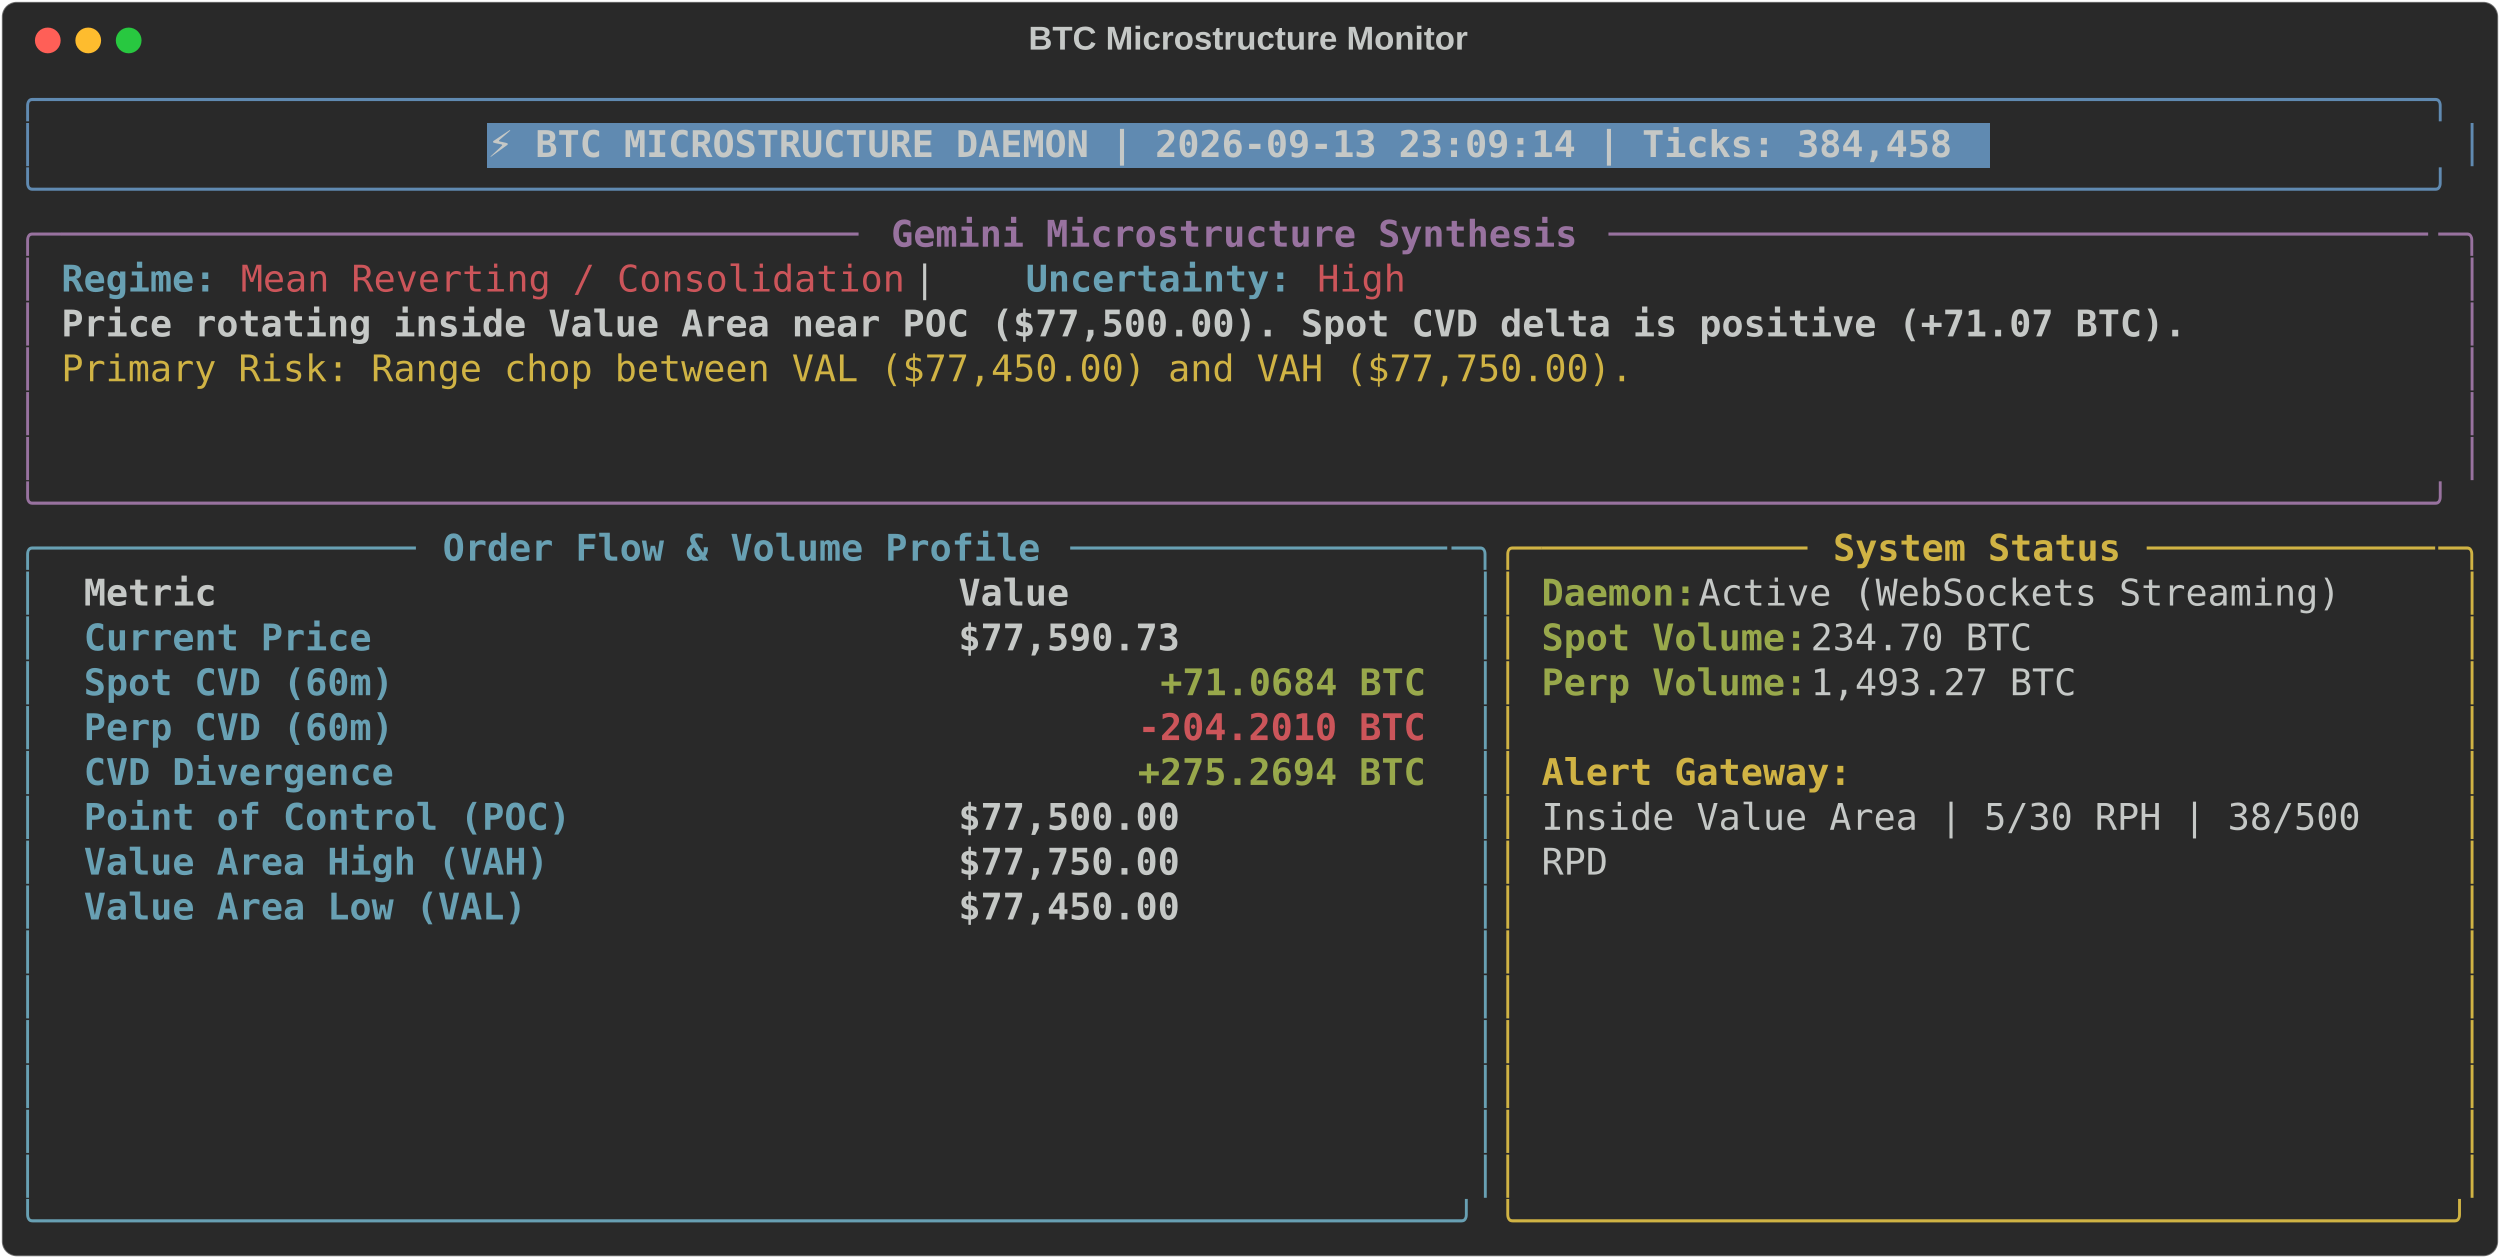
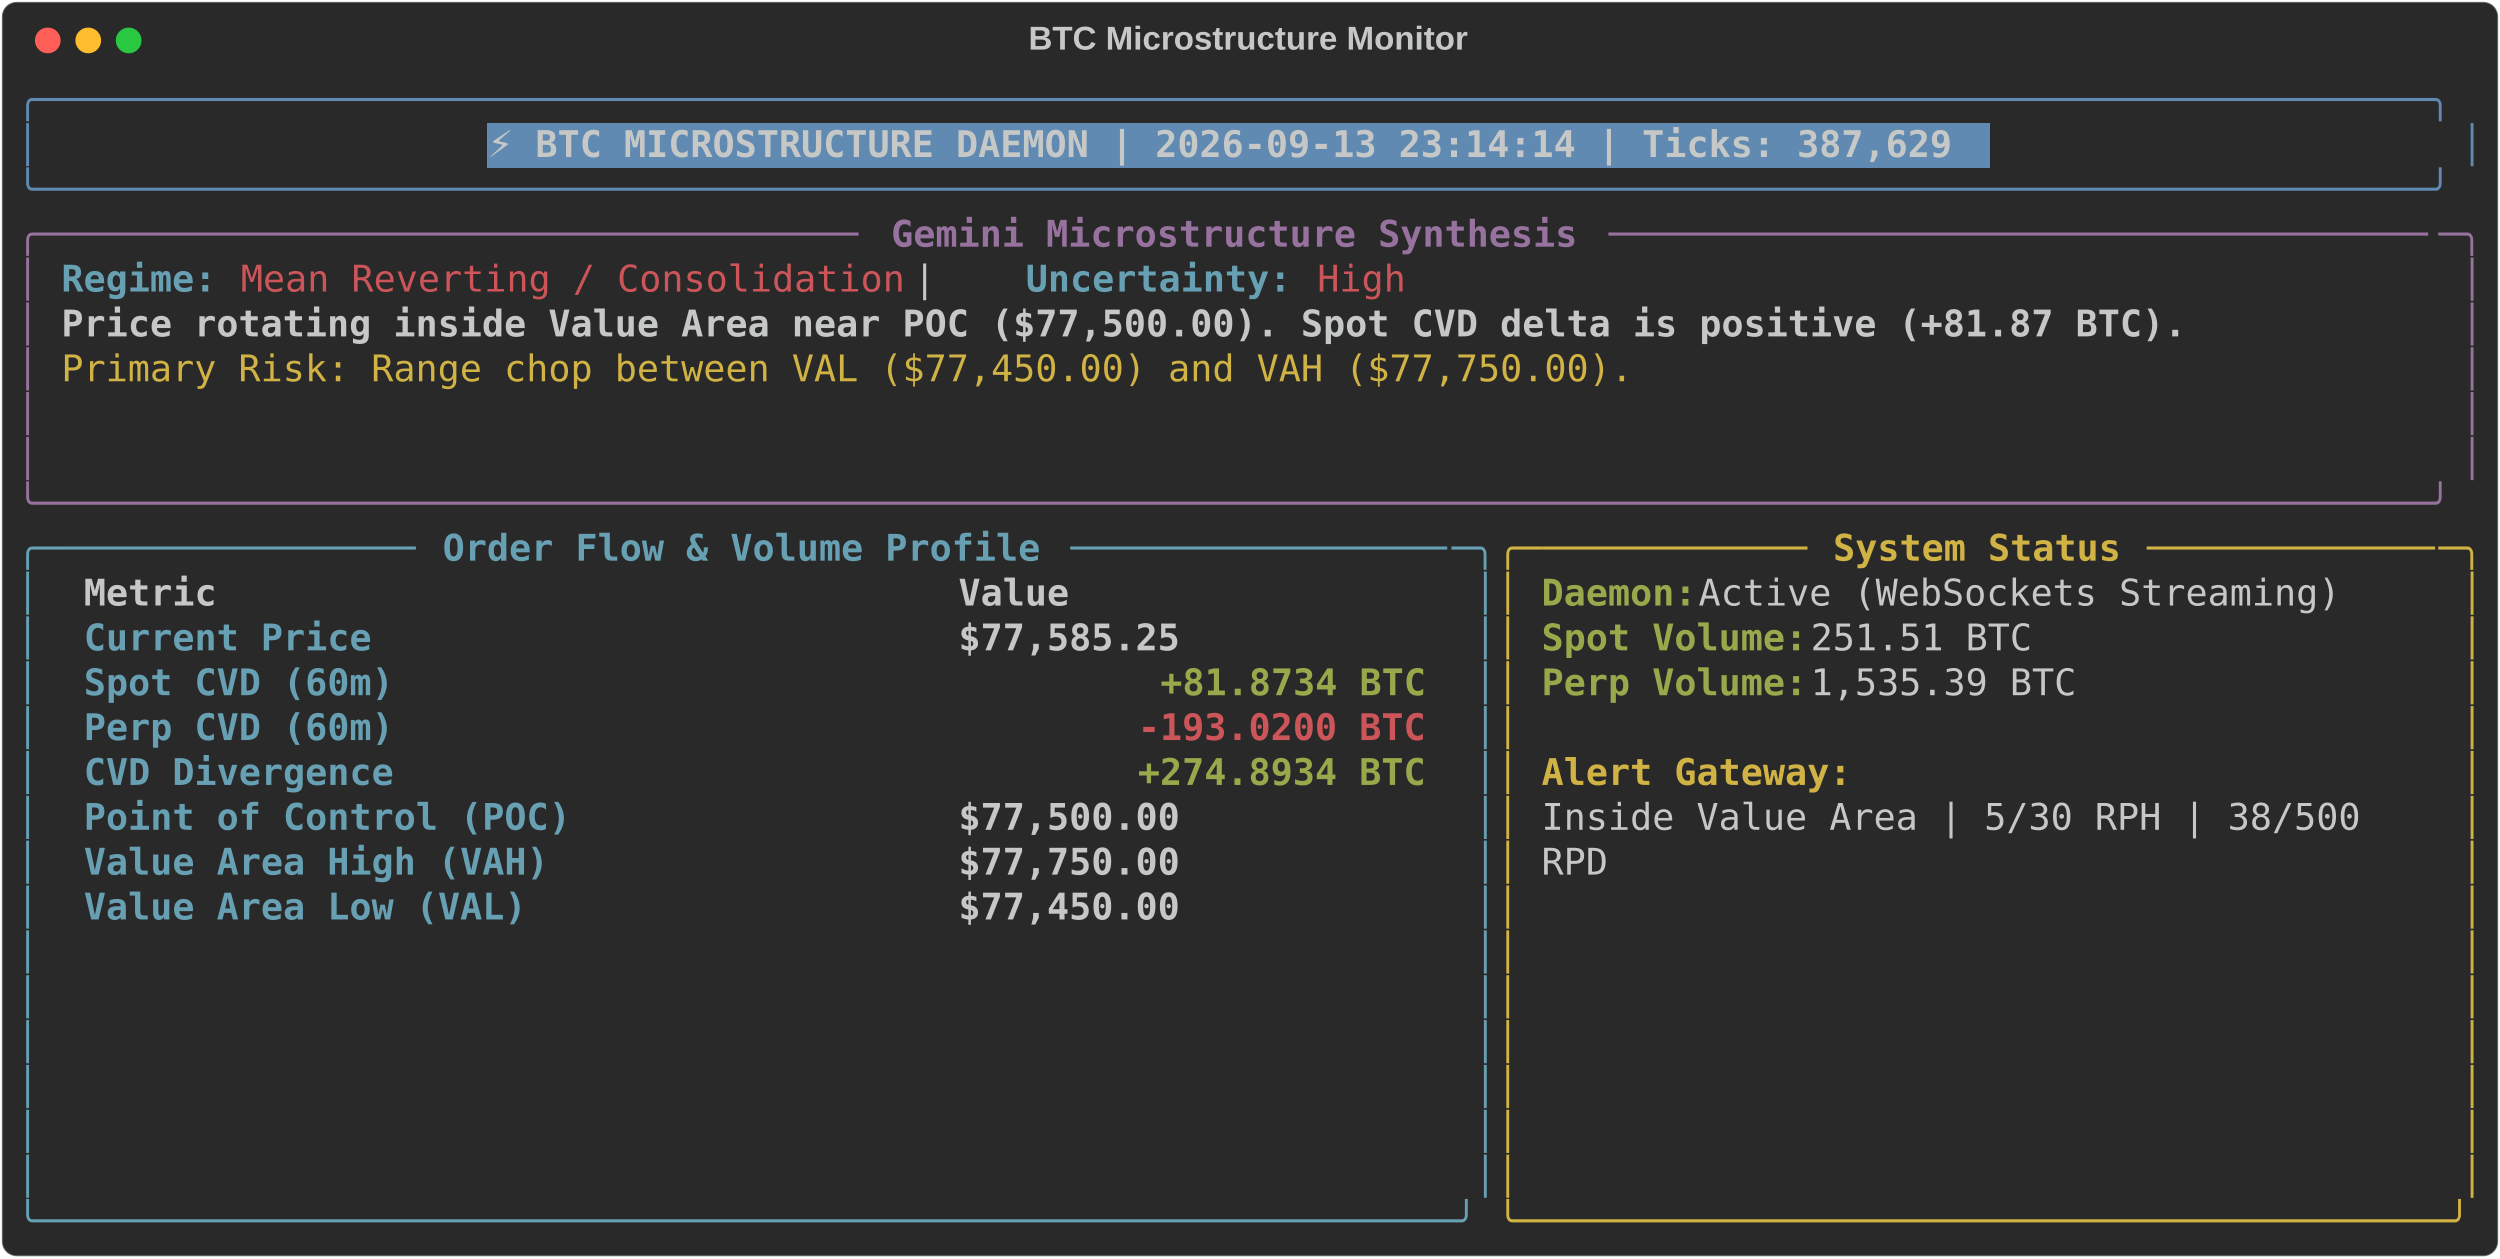
<svg xmlns="http://www.w3.org/2000/svg" class="rich-terminal" viewBox="0 0 1360 684.4">
  <style>

    @font-face {
        font-family: "Fira Code";
        src: local("FiraCode-Regular"),
                url("https://cdnjs.cloudflare.com/ajax/libs/firacode/6.2.0/woff2/FiraCode-Regular.woff2") format("woff2"),
                url("https://cdnjs.cloudflare.com/ajax/libs/firacode/6.2.0/woff/FiraCode-Regular.woff") format("woff");
        font-style: normal;
        font-weight: 400;
    }
    @font-face {
        font-family: "Fira Code";
        src: local("FiraCode-Bold"),
                url("https://cdnjs.cloudflare.com/ajax/libs/firacode/6.2.0/woff2/FiraCode-Bold.woff2") format("woff2"),
                url("https://cdnjs.cloudflare.com/ajax/libs/firacode/6.2.0/woff/FiraCode-Bold.woff") format("woff");
        font-style: bold;
        font-weight: 700;
    }

-     .terminal-3269481525-matrix {
+     .terminal-521753673-matrix {
        font-family: Fira Code, monospace;
        font-size: 20px;
        line-height: 24.4px;
        font-variant-east-asian: full-width;
    }

-     .terminal-3269481525-title {
+     .terminal-521753673-title {
        font-size: 18px;
        font-weight: bold;
        font-family: arial;
    }

-     .terminal-3269481525-r1 { fill: #608ab1 }
- .terminal-3269481525-r2 { fill: #c5c8c6 }
- .terminal-3269481525-r3 { fill: #c5c8c6;font-weight: bold }
- .terminal-3269481525-r4 { fill: #98729f }
- .terminal-3269481525-r5 { fill: #98729f;font-weight: bold }
- .terminal-3269481525-r6 { fill: #68a0b3;font-weight: bold }
- .terminal-3269481525-r7 { fill: #cc555a }
- .terminal-3269481525-r8 { fill: #d0b344 }
- .terminal-3269481525-r9 { fill: #68a0b3 }
- .terminal-3269481525-r10 { fill: #d0b344;font-weight: bold }
- .terminal-3269481525-r11 { fill: #98a84b;font-weight: bold }
- .terminal-3269481525-r12 { fill: #cc555a;font-weight: bold }
+     .terminal-521753673-r1 { fill: #608ab1 }
+ .terminal-521753673-r2 { fill: #c5c8c6 }
+ .terminal-521753673-r3 { fill: #c5c8c6;font-weight: bold }
+ .terminal-521753673-r4 { fill: #98729f }
+ .terminal-521753673-r5 { fill: #98729f;font-weight: bold }
+ .terminal-521753673-r6 { fill: #68a0b3;font-weight: bold }
+ .terminal-521753673-r7 { fill: #cc555a }
+ .terminal-521753673-r8 { fill: #d0b344 }
+ .terminal-521753673-r9 { fill: #68a0b3 }
+ .terminal-521753673-r10 { fill: #d0b344;font-weight: bold }
+ .terminal-521753673-r11 { fill: #98a84b;font-weight: bold }
+ .terminal-521753673-r12 { fill: #cc555a;font-weight: bold }
    </style>
  <defs>
-     <clipPath id="terminal-3269481525-clip-terminal">
+     <clipPath id="terminal-521753673-clip-terminal">
      <rect x="0" y="0" width="1341.0" height="633.4" />
    </clipPath>
-     <clipPath id="terminal-3269481525-line-0">
+     <clipPath id="terminal-521753673-line-0">
      <rect x="0" y="1.5" width="1342" height="24.65" />
    </clipPath>
-     <clipPath id="terminal-3269481525-line-1">
+     <clipPath id="terminal-521753673-line-1">
      <rect x="0" y="25.9" width="1342" height="24.65" />
    </clipPath>
-     <clipPath id="terminal-3269481525-line-2">
+     <clipPath id="terminal-521753673-line-2">
      <rect x="0" y="50.3" width="1342" height="24.65" />
    </clipPath>
-     <clipPath id="terminal-3269481525-line-3">
+     <clipPath id="terminal-521753673-line-3">
      <rect x="0" y="74.7" width="1342" height="24.65" />
    </clipPath>
-     <clipPath id="terminal-3269481525-line-4">
+     <clipPath id="terminal-521753673-line-4">
      <rect x="0" y="99.1" width="1342" height="24.65" />
    </clipPath>
-     <clipPath id="terminal-3269481525-line-5">
+     <clipPath id="terminal-521753673-line-5">
      <rect x="0" y="123.5" width="1342" height="24.65" />
    </clipPath>
-     <clipPath id="terminal-3269481525-line-6">
+     <clipPath id="terminal-521753673-line-6">
      <rect x="0" y="147.9" width="1342" height="24.65" />
    </clipPath>
-     <clipPath id="terminal-3269481525-line-7">
+     <clipPath id="terminal-521753673-line-7">
      <rect x="0" y="172.3" width="1342" height="24.65" />
    </clipPath>
-     <clipPath id="terminal-3269481525-line-8">
+     <clipPath id="terminal-521753673-line-8">
      <rect x="0" y="196.7" width="1342" height="24.65" />
    </clipPath>
-     <clipPath id="terminal-3269481525-line-9">
+     <clipPath id="terminal-521753673-line-9">
      <rect x="0" y="221.1" width="1342" height="24.65" />
    </clipPath>
-     <clipPath id="terminal-3269481525-line-10">
+     <clipPath id="terminal-521753673-line-10">
      <rect x="0" y="245.5" width="1342" height="24.65" />
    </clipPath>
-     <clipPath id="terminal-3269481525-line-11">
+     <clipPath id="terminal-521753673-line-11">
      <rect x="0" y="269.9" width="1342" height="24.65" />
    </clipPath>
-     <clipPath id="terminal-3269481525-line-12">
+     <clipPath id="terminal-521753673-line-12">
      <rect x="0" y="294.3" width="1342" height="24.65" />
    </clipPath>
-     <clipPath id="terminal-3269481525-line-13">
+     <clipPath id="terminal-521753673-line-13">
      <rect x="0" y="318.7" width="1342" height="24.65" />
    </clipPath>
-     <clipPath id="terminal-3269481525-line-14">
+     <clipPath id="terminal-521753673-line-14">
      <rect x="0" y="343.1" width="1342" height="24.65" />
    </clipPath>
-     <clipPath id="terminal-3269481525-line-15">
+     <clipPath id="terminal-521753673-line-15">
      <rect x="0" y="367.5" width="1342" height="24.65" />
    </clipPath>
-     <clipPath id="terminal-3269481525-line-16">
+     <clipPath id="terminal-521753673-line-16">
      <rect x="0" y="391.9" width="1342" height="24.65" />
    </clipPath>
-     <clipPath id="terminal-3269481525-line-17">
+     <clipPath id="terminal-521753673-line-17">
      <rect x="0" y="416.3" width="1342" height="24.65" />
    </clipPath>
-     <clipPath id="terminal-3269481525-line-18">
+     <clipPath id="terminal-521753673-line-18">
      <rect x="0" y="440.7" width="1342" height="24.65" />
    </clipPath>
-     <clipPath id="terminal-3269481525-line-19">
+     <clipPath id="terminal-521753673-line-19">
      <rect x="0" y="465.1" width="1342" height="24.65" />
    </clipPath>
-     <clipPath id="terminal-3269481525-line-20">
+     <clipPath id="terminal-521753673-line-20">
      <rect x="0" y="489.5" width="1342" height="24.65" />
    </clipPath>
-     <clipPath id="terminal-3269481525-line-21">
+     <clipPath id="terminal-521753673-line-21">
      <rect x="0" y="513.9" width="1342" height="24.65" />
    </clipPath>
-     <clipPath id="terminal-3269481525-line-22">
+     <clipPath id="terminal-521753673-line-22">
      <rect x="0" y="538.3" width="1342" height="24.65" />
    </clipPath>
-     <clipPath id="terminal-3269481525-line-23">
+     <clipPath id="terminal-521753673-line-23">
      <rect x="0" y="562.7" width="1342" height="24.65" />
    </clipPath>
-     <clipPath id="terminal-3269481525-line-24">
+     <clipPath id="terminal-521753673-line-24">
      <rect x="0" y="587.1" width="1342" height="24.65" />
    </clipPath>
  </defs>
  <rect fill="#292929" stroke="rgba(255,255,255,0.35)" stroke-width="1" x="1" y="1" width="1358" height="682.4" rx="8" />
-   <text class="terminal-3269481525-title" fill="#c5c8c6" text-anchor="middle" x="679" y="27">BTC Microstructure Monitor</text>
+   <text class="terminal-521753673-title" fill="#c5c8c6" text-anchor="middle" x="679" y="27">BTC Microstructure Monitor</text>
  <g transform="translate(26,22)">
    <circle cx="0" cy="0" r="7" fill="#ff5f57" />
    <circle cx="22" cy="0" r="7" fill="#febc2e" />
    <circle cx="44" cy="0" r="7" fill="#28c840" />
  </g>
-   <g transform="translate(9, 41)" clip-path="url(#terminal-3269481525-clip-terminal)">
+   <g transform="translate(9, 41)" clip-path="url(#terminal-521753673-clip-terminal)">
    <rect fill="#608ab1" x="256.2" y="25.9" width="817.4" height="24.65" shape-rendering="crispEdges" />
-     <g class="terminal-3269481525-matrix">
-       <text class="terminal-3269481525-r1" x="0" y="20" textLength="1342" clip-path="url(#terminal-3269481525-line-0)">╭────────────────────────────────────────────────────────────────────────────────────────────────────────────╮</text>
-       <text class="terminal-3269481525-r2" x="1342" y="20" textLength="12.2" clip-path="url(#terminal-3269481525-line-0)">
- </text>
-       <text class="terminal-3269481525-r1" x="0" y="44.4" textLength="12.2" clip-path="url(#terminal-3269481525-line-1)">│</text>
-       <text class="terminal-3269481525-r3" x="256.2" y="44.4" textLength="805.2" clip-path="url(#terminal-3269481525-line-1)">⚡ BTC MICROSTRUCTURE DAEMON | 2026-09-13 23:09:14 | Ticks: 384,458</text>
-       <text class="terminal-3269481525-r1" x="1329.8" y="44.4" textLength="12.2" clip-path="url(#terminal-3269481525-line-1)">│</text>
-       <text class="terminal-3269481525-r2" x="1342" y="44.4" textLength="12.2" clip-path="url(#terminal-3269481525-line-1)">
- </text>
-       <text class="terminal-3269481525-r1" x="0" y="68.8" textLength="1342" clip-path="url(#terminal-3269481525-line-2)">╰────────────────────────────────────────────────────────────────────────────────────────────────────────────╯</text>
-       <text class="terminal-3269481525-r2" x="1342" y="68.8" textLength="12.2" clip-path="url(#terminal-3269481525-line-2)">
- </text>
-       <text class="terminal-3269481525-r4" x="0" y="93.2" textLength="24.4" clip-path="url(#terminal-3269481525-line-3)">╭─</text>
-       <text class="terminal-3269481525-r4" x="24.4" y="93.2" textLength="439.2" clip-path="url(#terminal-3269481525-line-3)">────────────────────────────────────</text>
-       <text class="terminal-3269481525-r5" x="475.8" y="93.2" textLength="378.2" clip-path="url(#terminal-3269481525-line-3)">Gemini Microstructure Synthesis</text>
-       <text class="terminal-3269481525-r4" x="866.2" y="93.2" textLength="451.4" clip-path="url(#terminal-3269481525-line-3)">─────────────────────────────────────</text>
-       <text class="terminal-3269481525-r4" x="1317.6" y="93.2" textLength="24.4" clip-path="url(#terminal-3269481525-line-3)">─╮</text>
-       <text class="terminal-3269481525-r2" x="1342" y="93.2" textLength="12.2" clip-path="url(#terminal-3269481525-line-3)">
- </text>
-       <text class="terminal-3269481525-r4" x="0" y="117.6" textLength="12.2" clip-path="url(#terminal-3269481525-line-4)">│</text>
-       <text class="terminal-3269481525-r6" x="24.4" y="117.6" textLength="85.4" clip-path="url(#terminal-3269481525-line-4)">Regime:</text>
-       <text class="terminal-3269481525-r7" x="122" y="117.6" textLength="366" clip-path="url(#terminal-3269481525-line-4)">Mean Reverting / Consolidation</text>
-       <text class="terminal-3269481525-r2" x="488" y="117.6" textLength="61" clip-path="url(#terminal-3269481525-line-4)">  |  </text>
-       <text class="terminal-3269481525-r6" x="549" y="117.6" textLength="146.4" clip-path="url(#terminal-3269481525-line-4)">Uncertainty:</text>
-       <text class="terminal-3269481525-r7" x="707.6" y="117.6" textLength="48.8" clip-path="url(#terminal-3269481525-line-4)">High</text>
-       <text class="terminal-3269481525-r4" x="1329.8" y="117.6" textLength="12.2" clip-path="url(#terminal-3269481525-line-4)">│</text>
-       <text class="terminal-3269481525-r2" x="1342" y="117.6" textLength="12.2" clip-path="url(#terminal-3269481525-line-4)">
- </text>
-       <text class="terminal-3269481525-r4" x="0" y="142" textLength="12.2" clip-path="url(#terminal-3269481525-line-5)">│</text>
-       <text class="terminal-3269481525-r3" x="24.4" y="142" textLength="1171.2" clip-path="url(#terminal-3269481525-line-5)">Price rotating inside Value Area near POC ($77,500.00). Spot CVD delta is positive (+71.07 BTC).</text>
-       <text class="terminal-3269481525-r4" x="1329.8" y="142" textLength="12.2" clip-path="url(#terminal-3269481525-line-5)">│</text>
-       <text class="terminal-3269481525-r2" x="1342" y="142" textLength="12.2" clip-path="url(#terminal-3269481525-line-5)">
- </text>
-       <text class="terminal-3269481525-r4" x="0" y="166.4" textLength="12.2" clip-path="url(#terminal-3269481525-line-6)">│</text>
-       <text class="terminal-3269481525-r8" x="24.4" y="166.4" textLength="866.2" clip-path="url(#terminal-3269481525-line-6)">Primary Risk: Range chop between VAL ($77,450.00) and VAH ($77,750.00).</text>
-       <text class="terminal-3269481525-r4" x="1329.8" y="166.4" textLength="12.2" clip-path="url(#terminal-3269481525-line-6)">│</text>
-       <text class="terminal-3269481525-r2" x="1342" y="166.4" textLength="12.2" clip-path="url(#terminal-3269481525-line-6)">
- </text>
-       <text class="terminal-3269481525-r4" x="0" y="190.8" textLength="12.2" clip-path="url(#terminal-3269481525-line-7)">│</text>
-       <text class="terminal-3269481525-r4" x="1329.8" y="190.8" textLength="12.2" clip-path="url(#terminal-3269481525-line-7)">│</text>
-       <text class="terminal-3269481525-r2" x="1342" y="190.8" textLength="12.2" clip-path="url(#terminal-3269481525-line-7)">
- </text>
-       <text class="terminal-3269481525-r4" x="0" y="215.2" textLength="12.2" clip-path="url(#terminal-3269481525-line-8)">│</text>
-       <text class="terminal-3269481525-r4" x="1329.8" y="215.2" textLength="12.2" clip-path="url(#terminal-3269481525-line-8)">│</text>
-       <text class="terminal-3269481525-r2" x="1342" y="215.2" textLength="12.2" clip-path="url(#terminal-3269481525-line-8)">
- </text>
-       <text class="terminal-3269481525-r4" x="0" y="239.6" textLength="1342" clip-path="url(#terminal-3269481525-line-9)">╰────────────────────────────────────────────────────────────────────────────────────────────────────────────╯</text>
-       <text class="terminal-3269481525-r2" x="1342" y="239.6" textLength="12.2" clip-path="url(#terminal-3269481525-line-9)">
- </text>
-       <text class="terminal-3269481525-r9" x="0" y="264" textLength="24.4" clip-path="url(#terminal-3269481525-line-10)">╭─</text>
-       <text class="terminal-3269481525-r9" x="24.4" y="264" textLength="195.2" clip-path="url(#terminal-3269481525-line-10)">────────────────</text>
-       <text class="terminal-3269481525-r6" x="231.8" y="264" textLength="329.4" clip-path="url(#terminal-3269481525-line-10)">Order Flow &amp; Volume Profile</text>
-       <text class="terminal-3269481525-r9" x="573.4" y="264" textLength="207.4" clip-path="url(#terminal-3269481525-line-10)">─────────────────</text>
-       <text class="terminal-3269481525-r9" x="780.8" y="264" textLength="24.4" clip-path="url(#terminal-3269481525-line-10)">─╮</text>
-       <text class="terminal-3269481525-r8" x="805.2" y="264" textLength="24.4" clip-path="url(#terminal-3269481525-line-10)">╭─</text>
-       <text class="terminal-3269481525-r8" x="829.6" y="264" textLength="146.4" clip-path="url(#terminal-3269481525-line-10)">────────────</text>
-       <text class="terminal-3269481525-r10" x="988.2" y="264" textLength="158.6" clip-path="url(#terminal-3269481525-line-10)">System Status</text>
-       <text class="terminal-3269481525-r8" x="1159" y="264" textLength="158.6" clip-path="url(#terminal-3269481525-line-10)">─────────────</text>
-       <text class="terminal-3269481525-r8" x="1317.6" y="264" textLength="24.4" clip-path="url(#terminal-3269481525-line-10)">─╮</text>
-       <text class="terminal-3269481525-r2" x="1342" y="264" textLength="12.2" clip-path="url(#terminal-3269481525-line-10)">
- </text>
-       <text class="terminal-3269481525-r9" x="0" y="288.4" textLength="12.2" clip-path="url(#terminal-3269481525-line-11)">│</text>
-       <text class="terminal-3269481525-r3" x="36.6" y="288.4" textLength="451.4" clip-path="url(#terminal-3269481525-line-11)">Metric                               </text>
-       <text class="terminal-3269481525-r3" x="512.4" y="288.4" textLength="256.2" clip-path="url(#terminal-3269481525-line-11)">                Value</text>
-       <text class="terminal-3269481525-r9" x="793" y="288.4" textLength="12.2" clip-path="url(#terminal-3269481525-line-11)">│</text>
-       <text class="terminal-3269481525-r8" x="805.2" y="288.4" textLength="12.2" clip-path="url(#terminal-3269481525-line-11)">│</text>
-       <text class="terminal-3269481525-r11" x="829.6" y="288.4" textLength="85.4" clip-path="url(#terminal-3269481525-line-11)">Daemon:</text>
-       <text class="terminal-3269481525-r2" x="915" y="288.4" textLength="366" clip-path="url(#terminal-3269481525-line-11)"> Active (WebSockets Streaming)</text>
-       <text class="terminal-3269481525-r8" x="1329.8" y="288.4" textLength="12.2" clip-path="url(#terminal-3269481525-line-11)">│</text>
-       <text class="terminal-3269481525-r2" x="1342" y="288.4" textLength="12.2" clip-path="url(#terminal-3269481525-line-11)">
- </text>
-       <text class="terminal-3269481525-r9" x="0" y="312.8" textLength="12.2" clip-path="url(#terminal-3269481525-line-12)">│</text>
-       <text class="terminal-3269481525-r6" x="36.6" y="312.8" textLength="451.4" clip-path="url(#terminal-3269481525-line-12)">Current Price                        </text>
-       <text class="terminal-3269481525-r3" x="512.4" y="312.8" textLength="256.2" clip-path="url(#terminal-3269481525-line-12)">           $77,590.73</text>
-       <text class="terminal-3269481525-r9" x="793" y="312.8" textLength="12.2" clip-path="url(#terminal-3269481525-line-12)">│</text>
-       <text class="terminal-3269481525-r8" x="805.2" y="312.8" textLength="12.2" clip-path="url(#terminal-3269481525-line-12)">│</text>
-       <text class="terminal-3269481525-r11" x="829.6" y="312.8" textLength="146.4" clip-path="url(#terminal-3269481525-line-12)">Spot Volume:</text>
-       <text class="terminal-3269481525-r2" x="976" y="312.8" textLength="134.2" clip-path="url(#terminal-3269481525-line-12)"> 234.70 BTC</text>
-       <text class="terminal-3269481525-r8" x="1329.8" y="312.8" textLength="12.2" clip-path="url(#terminal-3269481525-line-12)">│</text>
-       <text class="terminal-3269481525-r2" x="1342" y="312.8" textLength="12.2" clip-path="url(#terminal-3269481525-line-12)">
- </text>
-       <text class="terminal-3269481525-r9" x="0" y="337.2" textLength="12.2" clip-path="url(#terminal-3269481525-line-13)">│</text>
-       <text class="terminal-3269481525-r6" x="36.6" y="337.2" textLength="451.4" clip-path="url(#terminal-3269481525-line-13)">Spot CVD (60m)                       </text>
-       <text class="terminal-3269481525-r11" x="622.2" y="337.2" textLength="146.4" clip-path="url(#terminal-3269481525-line-13)">+71.0684 BTC</text>
-       <text class="terminal-3269481525-r9" x="793" y="337.2" textLength="12.2" clip-path="url(#terminal-3269481525-line-13)">│</text>
-       <text class="terminal-3269481525-r8" x="805.2" y="337.2" textLength="12.2" clip-path="url(#terminal-3269481525-line-13)">│</text>
-       <text class="terminal-3269481525-r11" x="829.6" y="337.2" textLength="146.4" clip-path="url(#terminal-3269481525-line-13)">Perp Volume:</text>
-       <text class="terminal-3269481525-r2" x="976" y="337.2" textLength="158.6" clip-path="url(#terminal-3269481525-line-13)"> 1,493.27 BTC</text>
-       <text class="terminal-3269481525-r8" x="1329.8" y="337.2" textLength="12.2" clip-path="url(#terminal-3269481525-line-13)">│</text>
-       <text class="terminal-3269481525-r2" x="1342" y="337.2" textLength="12.2" clip-path="url(#terminal-3269481525-line-13)">
- </text>
-       <text class="terminal-3269481525-r9" x="0" y="361.6" textLength="12.2" clip-path="url(#terminal-3269481525-line-14)">│</text>
-       <text class="terminal-3269481525-r6" x="36.6" y="361.6" textLength="451.4" clip-path="url(#terminal-3269481525-line-14)">Perp CVD (60m)                       </text>
-       <text class="terminal-3269481525-r12" x="610" y="361.6" textLength="158.6" clip-path="url(#terminal-3269481525-line-14)">-204.2010 BTC</text>
-       <text class="terminal-3269481525-r9" x="793" y="361.6" textLength="12.2" clip-path="url(#terminal-3269481525-line-14)">│</text>
-       <text class="terminal-3269481525-r8" x="805.2" y="361.6" textLength="12.2" clip-path="url(#terminal-3269481525-line-14)">│</text>
-       <text class="terminal-3269481525-r8" x="1329.8" y="361.6" textLength="12.2" clip-path="url(#terminal-3269481525-line-14)">│</text>
-       <text class="terminal-3269481525-r2" x="1342" y="361.6" textLength="12.2" clip-path="url(#terminal-3269481525-line-14)">
- </text>
-       <text class="terminal-3269481525-r9" x="0" y="386" textLength="12.2" clip-path="url(#terminal-3269481525-line-15)">│</text>
-       <text class="terminal-3269481525-r6" x="36.6" y="386" textLength="451.4" clip-path="url(#terminal-3269481525-line-15)">CVD Divergence                       </text>
-       <text class="terminal-3269481525-r11" x="610" y="386" textLength="158.6" clip-path="url(#terminal-3269481525-line-15)">+275.2694 BTC</text>
-       <text class="terminal-3269481525-r9" x="793" y="386" textLength="12.2" clip-path="url(#terminal-3269481525-line-15)">│</text>
-       <text class="terminal-3269481525-r8" x="805.2" y="386" textLength="12.2" clip-path="url(#terminal-3269481525-line-15)">│</text>
-       <text class="terminal-3269481525-r10" x="829.6" y="386" textLength="170.8" clip-path="url(#terminal-3269481525-line-15)">Alert Gateway:</text>
-       <text class="terminal-3269481525-r8" x="1329.8" y="386" textLength="12.2" clip-path="url(#terminal-3269481525-line-15)">│</text>
-       <text class="terminal-3269481525-r2" x="1342" y="386" textLength="12.2" clip-path="url(#terminal-3269481525-line-15)">
- </text>
-       <text class="terminal-3269481525-r9" x="0" y="410.4" textLength="12.2" clip-path="url(#terminal-3269481525-line-16)">│</text>
-       <text class="terminal-3269481525-r6" x="36.6" y="410.4" textLength="451.4" clip-path="url(#terminal-3269481525-line-16)">Point of Control (POC)               </text>
-       <text class="terminal-3269481525-r3" x="512.4" y="410.4" textLength="256.2" clip-path="url(#terminal-3269481525-line-16)">           $77,500.00</text>
-       <text class="terminal-3269481525-r9" x="793" y="410.4" textLength="12.2" clip-path="url(#terminal-3269481525-line-16)">│</text>
-       <text class="terminal-3269481525-r8" x="805.2" y="410.4" textLength="12.2" clip-path="url(#terminal-3269481525-line-16)">│</text>
-       <text class="terminal-3269481525-r2" x="829.6" y="410.4" textLength="463.6" clip-path="url(#terminal-3269481525-line-16)">Inside Value Area | 5/30 RPH | 38/500 </text>
-       <text class="terminal-3269481525-r8" x="1329.8" y="410.4" textLength="12.2" clip-path="url(#terminal-3269481525-line-16)">│</text>
-       <text class="terminal-3269481525-r2" x="1342" y="410.4" textLength="12.2" clip-path="url(#terminal-3269481525-line-16)">
- </text>
-       <text class="terminal-3269481525-r9" x="0" y="434.8" textLength="12.2" clip-path="url(#terminal-3269481525-line-17)">│</text>
-       <text class="terminal-3269481525-r6" x="36.6" y="434.8" textLength="451.4" clip-path="url(#terminal-3269481525-line-17)">Value Area High (VAH)                </text>
-       <text class="terminal-3269481525-r3" x="512.4" y="434.8" textLength="256.2" clip-path="url(#terminal-3269481525-line-17)">           $77,750.00</text>
-       <text class="terminal-3269481525-r9" x="793" y="434.8" textLength="12.2" clip-path="url(#terminal-3269481525-line-17)">│</text>
-       <text class="terminal-3269481525-r8" x="805.2" y="434.8" textLength="12.2" clip-path="url(#terminal-3269481525-line-17)">│</text>
-       <text class="terminal-3269481525-r2" x="829.6" y="434.8" textLength="36.6" clip-path="url(#terminal-3269481525-line-17)">RPD</text>
-       <text class="terminal-3269481525-r8" x="1329.8" y="434.8" textLength="12.2" clip-path="url(#terminal-3269481525-line-17)">│</text>
-       <text class="terminal-3269481525-r2" x="1342" y="434.8" textLength="12.2" clip-path="url(#terminal-3269481525-line-17)">
- </text>
-       <text class="terminal-3269481525-r9" x="0" y="459.2" textLength="12.2" clip-path="url(#terminal-3269481525-line-18)">│</text>
-       <text class="terminal-3269481525-r6" x="36.6" y="459.2" textLength="451.4" clip-path="url(#terminal-3269481525-line-18)">Value Area Low (VAL)                 </text>
-       <text class="terminal-3269481525-r3" x="512.4" y="459.2" textLength="256.2" clip-path="url(#terminal-3269481525-line-18)">           $77,450.00</text>
-       <text class="terminal-3269481525-r9" x="793" y="459.2" textLength="12.2" clip-path="url(#terminal-3269481525-line-18)">│</text>
-       <text class="terminal-3269481525-r8" x="805.2" y="459.2" textLength="12.2" clip-path="url(#terminal-3269481525-line-18)">│</text>
-       <text class="terminal-3269481525-r8" x="1329.8" y="459.2" textLength="12.2" clip-path="url(#terminal-3269481525-line-18)">│</text>
-       <text class="terminal-3269481525-r2" x="1342" y="459.2" textLength="12.2" clip-path="url(#terminal-3269481525-line-18)">
- </text>
-       <text class="terminal-3269481525-r9" x="0" y="483.6" textLength="12.2" clip-path="url(#terminal-3269481525-line-19)">│</text>
-       <text class="terminal-3269481525-r9" x="793" y="483.6" textLength="12.2" clip-path="url(#terminal-3269481525-line-19)">│</text>
-       <text class="terminal-3269481525-r8" x="805.2" y="483.6" textLength="12.2" clip-path="url(#terminal-3269481525-line-19)">│</text>
-       <text class="terminal-3269481525-r8" x="1329.8" y="483.6" textLength="12.2" clip-path="url(#terminal-3269481525-line-19)">│</text>
-       <text class="terminal-3269481525-r2" x="1342" y="483.6" textLength="12.2" clip-path="url(#terminal-3269481525-line-19)">
- </text>
-       <text class="terminal-3269481525-r9" x="0" y="508" textLength="12.2" clip-path="url(#terminal-3269481525-line-20)">│</text>
-       <text class="terminal-3269481525-r9" x="793" y="508" textLength="12.2" clip-path="url(#terminal-3269481525-line-20)">│</text>
-       <text class="terminal-3269481525-r8" x="805.2" y="508" textLength="12.2" clip-path="url(#terminal-3269481525-line-20)">│</text>
-       <text class="terminal-3269481525-r8" x="1329.8" y="508" textLength="12.2" clip-path="url(#terminal-3269481525-line-20)">│</text>
-       <text class="terminal-3269481525-r2" x="1342" y="508" textLength="12.2" clip-path="url(#terminal-3269481525-line-20)">
- </text>
-       <text class="terminal-3269481525-r9" x="0" y="532.4" textLength="12.2" clip-path="url(#terminal-3269481525-line-21)">│</text>
-       <text class="terminal-3269481525-r9" x="793" y="532.4" textLength="12.2" clip-path="url(#terminal-3269481525-line-21)">│</text>
-       <text class="terminal-3269481525-r8" x="805.2" y="532.4" textLength="12.2" clip-path="url(#terminal-3269481525-line-21)">│</text>
-       <text class="terminal-3269481525-r8" x="1329.8" y="532.4" textLength="12.2" clip-path="url(#terminal-3269481525-line-21)">│</text>
-       <text class="terminal-3269481525-r2" x="1342" y="532.4" textLength="12.2" clip-path="url(#terminal-3269481525-line-21)">
- </text>
-       <text class="terminal-3269481525-r9" x="0" y="556.8" textLength="12.2" clip-path="url(#terminal-3269481525-line-22)">│</text>
-       <text class="terminal-3269481525-r9" x="793" y="556.8" textLength="12.2" clip-path="url(#terminal-3269481525-line-22)">│</text>
-       <text class="terminal-3269481525-r8" x="805.2" y="556.8" textLength="12.2" clip-path="url(#terminal-3269481525-line-22)">│</text>
-       <text class="terminal-3269481525-r8" x="1329.8" y="556.8" textLength="12.2" clip-path="url(#terminal-3269481525-line-22)">│</text>
-       <text class="terminal-3269481525-r2" x="1342" y="556.8" textLength="12.2" clip-path="url(#terminal-3269481525-line-22)">
- </text>
-       <text class="terminal-3269481525-r9" x="0" y="581.2" textLength="12.2" clip-path="url(#terminal-3269481525-line-23)">│</text>
-       <text class="terminal-3269481525-r9" x="793" y="581.2" textLength="12.2" clip-path="url(#terminal-3269481525-line-23)">│</text>
-       <text class="terminal-3269481525-r8" x="805.2" y="581.2" textLength="12.2" clip-path="url(#terminal-3269481525-line-23)">│</text>
-       <text class="terminal-3269481525-r8" x="1329.8" y="581.2" textLength="12.2" clip-path="url(#terminal-3269481525-line-23)">│</text>
-       <text class="terminal-3269481525-r2" x="1342" y="581.2" textLength="12.2" clip-path="url(#terminal-3269481525-line-23)">
- </text>
-       <text class="terminal-3269481525-r9" x="0" y="605.6" textLength="12.2" clip-path="url(#terminal-3269481525-line-24)">│</text>
-       <text class="terminal-3269481525-r9" x="793" y="605.6" textLength="12.2" clip-path="url(#terminal-3269481525-line-24)">│</text>
-       <text class="terminal-3269481525-r8" x="805.2" y="605.6" textLength="12.2" clip-path="url(#terminal-3269481525-line-24)">│</text>
-       <text class="terminal-3269481525-r8" x="1329.8" y="605.6" textLength="12.2" clip-path="url(#terminal-3269481525-line-24)">│</text>
-       <text class="terminal-3269481525-r2" x="1342" y="605.6" textLength="12.2" clip-path="url(#terminal-3269481525-line-24)">
- </text>
-       <text class="terminal-3269481525-r9" x="0" y="630" textLength="805.2" clip-path="url(#terminal-3269481525-line-25)">╰────────────────────────────────────────────────────────────────╯</text>
-       <text class="terminal-3269481525-r8" x="805.2" y="630" textLength="536.8" clip-path="url(#terminal-3269481525-line-25)">╰──────────────────────────────────────────╯</text>
-       <text class="terminal-3269481525-r2" x="1342" y="630" textLength="12.2" clip-path="url(#terminal-3269481525-line-25)">
+     <g class="terminal-521753673-matrix">
+       <text class="terminal-521753673-r1" x="0" y="20" textLength="1342" clip-path="url(#terminal-521753673-line-0)">╭────────────────────────────────────────────────────────────────────────────────────────────────────────────╮</text>
+       <text class="terminal-521753673-r2" x="1342" y="20" textLength="12.2" clip-path="url(#terminal-521753673-line-0)">
+ </text>
+       <text class="terminal-521753673-r1" x="0" y="44.4" textLength="12.2" clip-path="url(#terminal-521753673-line-1)">│</text>
+       <text class="terminal-521753673-r3" x="256.2" y="44.4" textLength="805.2" clip-path="url(#terminal-521753673-line-1)">⚡ BTC MICROSTRUCTURE DAEMON | 2026-09-13 23:14:14 | Ticks: 387,629</text>
+       <text class="terminal-521753673-r1" x="1329.8" y="44.4" textLength="12.2" clip-path="url(#terminal-521753673-line-1)">│</text>
+       <text class="terminal-521753673-r2" x="1342" y="44.4" textLength="12.2" clip-path="url(#terminal-521753673-line-1)">
+ </text>
+       <text class="terminal-521753673-r1" x="0" y="68.8" textLength="1342" clip-path="url(#terminal-521753673-line-2)">╰────────────────────────────────────────────────────────────────────────────────────────────────────────────╯</text>
+       <text class="terminal-521753673-r2" x="1342" y="68.8" textLength="12.2" clip-path="url(#terminal-521753673-line-2)">
+ </text>
+       <text class="terminal-521753673-r4" x="0" y="93.2" textLength="24.4" clip-path="url(#terminal-521753673-line-3)">╭─</text>
+       <text class="terminal-521753673-r4" x="24.4" y="93.2" textLength="439.2" clip-path="url(#terminal-521753673-line-3)">────────────────────────────────────</text>
+       <text class="terminal-521753673-r5" x="475.8" y="93.2" textLength="378.2" clip-path="url(#terminal-521753673-line-3)">Gemini Microstructure Synthesis</text>
+       <text class="terminal-521753673-r4" x="866.2" y="93.2" textLength="451.4" clip-path="url(#terminal-521753673-line-3)">─────────────────────────────────────</text>
+       <text class="terminal-521753673-r4" x="1317.6" y="93.2" textLength="24.4" clip-path="url(#terminal-521753673-line-3)">─╮</text>
+       <text class="terminal-521753673-r2" x="1342" y="93.2" textLength="12.2" clip-path="url(#terminal-521753673-line-3)">
+ </text>
+       <text class="terminal-521753673-r4" x="0" y="117.6" textLength="12.2" clip-path="url(#terminal-521753673-line-4)">│</text>
+       <text class="terminal-521753673-r6" x="24.4" y="117.6" textLength="85.4" clip-path="url(#terminal-521753673-line-4)">Regime:</text>
+       <text class="terminal-521753673-r7" x="122" y="117.6" textLength="366" clip-path="url(#terminal-521753673-line-4)">Mean Reverting / Consolidation</text>
+       <text class="terminal-521753673-r2" x="488" y="117.6" textLength="61" clip-path="url(#terminal-521753673-line-4)">  |  </text>
+       <text class="terminal-521753673-r6" x="549" y="117.6" textLength="146.4" clip-path="url(#terminal-521753673-line-4)">Uncertainty:</text>
+       <text class="terminal-521753673-r7" x="707.6" y="117.6" textLength="48.8" clip-path="url(#terminal-521753673-line-4)">High</text>
+       <text class="terminal-521753673-r4" x="1329.8" y="117.6" textLength="12.2" clip-path="url(#terminal-521753673-line-4)">│</text>
+       <text class="terminal-521753673-r2" x="1342" y="117.6" textLength="12.2" clip-path="url(#terminal-521753673-line-4)">
+ </text>
+       <text class="terminal-521753673-r4" x="0" y="142" textLength="12.2" clip-path="url(#terminal-521753673-line-5)">│</text>
+       <text class="terminal-521753673-r3" x="24.4" y="142" textLength="1171.2" clip-path="url(#terminal-521753673-line-5)">Price rotating inside Value Area near POC ($77,500.00). Spot CVD delta is positive (+81.87 BTC).</text>
+       <text class="terminal-521753673-r4" x="1329.8" y="142" textLength="12.2" clip-path="url(#terminal-521753673-line-5)">│</text>
+       <text class="terminal-521753673-r2" x="1342" y="142" textLength="12.2" clip-path="url(#terminal-521753673-line-5)">
+ </text>
+       <text class="terminal-521753673-r4" x="0" y="166.4" textLength="12.2" clip-path="url(#terminal-521753673-line-6)">│</text>
+       <text class="terminal-521753673-r8" x="24.4" y="166.4" textLength="866.2" clip-path="url(#terminal-521753673-line-6)">Primary Risk: Range chop between VAL ($77,450.00) and VAH ($77,750.00).</text>
+       <text class="terminal-521753673-r4" x="1329.8" y="166.4" textLength="12.2" clip-path="url(#terminal-521753673-line-6)">│</text>
+       <text class="terminal-521753673-r2" x="1342" y="166.4" textLength="12.2" clip-path="url(#terminal-521753673-line-6)">
+ </text>
+       <text class="terminal-521753673-r4" x="0" y="190.8" textLength="12.2" clip-path="url(#terminal-521753673-line-7)">│</text>
+       <text class="terminal-521753673-r4" x="1329.8" y="190.8" textLength="12.2" clip-path="url(#terminal-521753673-line-7)">│</text>
+       <text class="terminal-521753673-r2" x="1342" y="190.8" textLength="12.2" clip-path="url(#terminal-521753673-line-7)">
+ </text>
+       <text class="terminal-521753673-r4" x="0" y="215.2" textLength="12.2" clip-path="url(#terminal-521753673-line-8)">│</text>
+       <text class="terminal-521753673-r4" x="1329.8" y="215.2" textLength="12.2" clip-path="url(#terminal-521753673-line-8)">│</text>
+       <text class="terminal-521753673-r2" x="1342" y="215.2" textLength="12.2" clip-path="url(#terminal-521753673-line-8)">
+ </text>
+       <text class="terminal-521753673-r4" x="0" y="239.6" textLength="1342" clip-path="url(#terminal-521753673-line-9)">╰────────────────────────────────────────────────────────────────────────────────────────────────────────────╯</text>
+       <text class="terminal-521753673-r2" x="1342" y="239.6" textLength="12.2" clip-path="url(#terminal-521753673-line-9)">
+ </text>
+       <text class="terminal-521753673-r9" x="0" y="264" textLength="24.4" clip-path="url(#terminal-521753673-line-10)">╭─</text>
+       <text class="terminal-521753673-r9" x="24.4" y="264" textLength="195.2" clip-path="url(#terminal-521753673-line-10)">────────────────</text>
+       <text class="terminal-521753673-r6" x="231.8" y="264" textLength="329.4" clip-path="url(#terminal-521753673-line-10)">Order Flow &amp; Volume Profile</text>
+       <text class="terminal-521753673-r9" x="573.4" y="264" textLength="207.4" clip-path="url(#terminal-521753673-line-10)">─────────────────</text>
+       <text class="terminal-521753673-r9" x="780.8" y="264" textLength="24.4" clip-path="url(#terminal-521753673-line-10)">─╮</text>
+       <text class="terminal-521753673-r8" x="805.2" y="264" textLength="24.4" clip-path="url(#terminal-521753673-line-10)">╭─</text>
+       <text class="terminal-521753673-r8" x="829.6" y="264" textLength="146.4" clip-path="url(#terminal-521753673-line-10)">────────────</text>
+       <text class="terminal-521753673-r10" x="988.2" y="264" textLength="158.6" clip-path="url(#terminal-521753673-line-10)">System Status</text>
+       <text class="terminal-521753673-r8" x="1159" y="264" textLength="158.6" clip-path="url(#terminal-521753673-line-10)">─────────────</text>
+       <text class="terminal-521753673-r8" x="1317.6" y="264" textLength="24.4" clip-path="url(#terminal-521753673-line-10)">─╮</text>
+       <text class="terminal-521753673-r2" x="1342" y="264" textLength="12.2" clip-path="url(#terminal-521753673-line-10)">
+ </text>
+       <text class="terminal-521753673-r9" x="0" y="288.4" textLength="12.2" clip-path="url(#terminal-521753673-line-11)">│</text>
+       <text class="terminal-521753673-r3" x="36.6" y="288.4" textLength="451.4" clip-path="url(#terminal-521753673-line-11)">Metric                               </text>
+       <text class="terminal-521753673-r3" x="512.4" y="288.4" textLength="256.2" clip-path="url(#terminal-521753673-line-11)">                Value</text>
+       <text class="terminal-521753673-r9" x="793" y="288.4" textLength="12.2" clip-path="url(#terminal-521753673-line-11)">│</text>
+       <text class="terminal-521753673-r8" x="805.2" y="288.4" textLength="12.2" clip-path="url(#terminal-521753673-line-11)">│</text>
+       <text class="terminal-521753673-r11" x="829.6" y="288.4" textLength="85.4" clip-path="url(#terminal-521753673-line-11)">Daemon:</text>
+       <text class="terminal-521753673-r2" x="915" y="288.4" textLength="366" clip-path="url(#terminal-521753673-line-11)"> Active (WebSockets Streaming)</text>
+       <text class="terminal-521753673-r8" x="1329.8" y="288.4" textLength="12.2" clip-path="url(#terminal-521753673-line-11)">│</text>
+       <text class="terminal-521753673-r2" x="1342" y="288.4" textLength="12.2" clip-path="url(#terminal-521753673-line-11)">
+ </text>
+       <text class="terminal-521753673-r9" x="0" y="312.8" textLength="12.2" clip-path="url(#terminal-521753673-line-12)">│</text>
+       <text class="terminal-521753673-r6" x="36.6" y="312.8" textLength="451.4" clip-path="url(#terminal-521753673-line-12)">Current Price                        </text>
+       <text class="terminal-521753673-r3" x="512.4" y="312.8" textLength="256.2" clip-path="url(#terminal-521753673-line-12)">           $77,585.25</text>
+       <text class="terminal-521753673-r9" x="793" y="312.8" textLength="12.2" clip-path="url(#terminal-521753673-line-12)">│</text>
+       <text class="terminal-521753673-r8" x="805.2" y="312.8" textLength="12.2" clip-path="url(#terminal-521753673-line-12)">│</text>
+       <text class="terminal-521753673-r11" x="829.6" y="312.8" textLength="146.4" clip-path="url(#terminal-521753673-line-12)">Spot Volume:</text>
+       <text class="terminal-521753673-r2" x="976" y="312.8" textLength="134.2" clip-path="url(#terminal-521753673-line-12)"> 251.51 BTC</text>
+       <text class="terminal-521753673-r8" x="1329.8" y="312.8" textLength="12.2" clip-path="url(#terminal-521753673-line-12)">│</text>
+       <text class="terminal-521753673-r2" x="1342" y="312.8" textLength="12.2" clip-path="url(#terminal-521753673-line-12)">
+ </text>
+       <text class="terminal-521753673-r9" x="0" y="337.2" textLength="12.2" clip-path="url(#terminal-521753673-line-13)">│</text>
+       <text class="terminal-521753673-r6" x="36.6" y="337.2" textLength="451.4" clip-path="url(#terminal-521753673-line-13)">Spot CVD (60m)                       </text>
+       <text class="terminal-521753673-r11" x="622.2" y="337.2" textLength="146.4" clip-path="url(#terminal-521753673-line-13)">+81.8734 BTC</text>
+       <text class="terminal-521753673-r9" x="793" y="337.2" textLength="12.2" clip-path="url(#terminal-521753673-line-13)">│</text>
+       <text class="terminal-521753673-r8" x="805.2" y="337.2" textLength="12.2" clip-path="url(#terminal-521753673-line-13)">│</text>
+       <text class="terminal-521753673-r11" x="829.6" y="337.2" textLength="146.4" clip-path="url(#terminal-521753673-line-13)">Perp Volume:</text>
+       <text class="terminal-521753673-r2" x="976" y="337.2" textLength="158.6" clip-path="url(#terminal-521753673-line-13)"> 1,535.39 BTC</text>
+       <text class="terminal-521753673-r8" x="1329.8" y="337.2" textLength="12.2" clip-path="url(#terminal-521753673-line-13)">│</text>
+       <text class="terminal-521753673-r2" x="1342" y="337.2" textLength="12.2" clip-path="url(#terminal-521753673-line-13)">
+ </text>
+       <text class="terminal-521753673-r9" x="0" y="361.6" textLength="12.2" clip-path="url(#terminal-521753673-line-14)">│</text>
+       <text class="terminal-521753673-r6" x="36.6" y="361.6" textLength="451.4" clip-path="url(#terminal-521753673-line-14)">Perp CVD (60m)                       </text>
+       <text class="terminal-521753673-r12" x="610" y="361.6" textLength="158.6" clip-path="url(#terminal-521753673-line-14)">-193.0200 BTC</text>
+       <text class="terminal-521753673-r9" x="793" y="361.6" textLength="12.2" clip-path="url(#terminal-521753673-line-14)">│</text>
+       <text class="terminal-521753673-r8" x="805.2" y="361.6" textLength="12.2" clip-path="url(#terminal-521753673-line-14)">│</text>
+       <text class="terminal-521753673-r8" x="1329.8" y="361.6" textLength="12.2" clip-path="url(#terminal-521753673-line-14)">│</text>
+       <text class="terminal-521753673-r2" x="1342" y="361.6" textLength="12.2" clip-path="url(#terminal-521753673-line-14)">
+ </text>
+       <text class="terminal-521753673-r9" x="0" y="386" textLength="12.2" clip-path="url(#terminal-521753673-line-15)">│</text>
+       <text class="terminal-521753673-r6" x="36.6" y="386" textLength="451.4" clip-path="url(#terminal-521753673-line-15)">CVD Divergence                       </text>
+       <text class="terminal-521753673-r11" x="610" y="386" textLength="158.6" clip-path="url(#terminal-521753673-line-15)">+274.8934 BTC</text>
+       <text class="terminal-521753673-r9" x="793" y="386" textLength="12.2" clip-path="url(#terminal-521753673-line-15)">│</text>
+       <text class="terminal-521753673-r8" x="805.2" y="386" textLength="12.2" clip-path="url(#terminal-521753673-line-15)">│</text>
+       <text class="terminal-521753673-r10" x="829.6" y="386" textLength="170.8" clip-path="url(#terminal-521753673-line-15)">Alert Gateway:</text>
+       <text class="terminal-521753673-r8" x="1329.8" y="386" textLength="12.2" clip-path="url(#terminal-521753673-line-15)">│</text>
+       <text class="terminal-521753673-r2" x="1342" y="386" textLength="12.2" clip-path="url(#terminal-521753673-line-15)">
+ </text>
+       <text class="terminal-521753673-r9" x="0" y="410.4" textLength="12.2" clip-path="url(#terminal-521753673-line-16)">│</text>
+       <text class="terminal-521753673-r6" x="36.6" y="410.4" textLength="451.4" clip-path="url(#terminal-521753673-line-16)">Point of Control (POC)               </text>
+       <text class="terminal-521753673-r3" x="512.4" y="410.4" textLength="256.2" clip-path="url(#terminal-521753673-line-16)">           $77,500.00</text>
+       <text class="terminal-521753673-r9" x="793" y="410.4" textLength="12.2" clip-path="url(#terminal-521753673-line-16)">│</text>
+       <text class="terminal-521753673-r8" x="805.2" y="410.4" textLength="12.2" clip-path="url(#terminal-521753673-line-16)">│</text>
+       <text class="terminal-521753673-r2" x="829.6" y="410.4" textLength="463.6" clip-path="url(#terminal-521753673-line-16)">Inside Value Area | 5/30 RPH | 38/500 </text>
+       <text class="terminal-521753673-r8" x="1329.8" y="410.4" textLength="12.2" clip-path="url(#terminal-521753673-line-16)">│</text>
+       <text class="terminal-521753673-r2" x="1342" y="410.4" textLength="12.2" clip-path="url(#terminal-521753673-line-16)">
+ </text>
+       <text class="terminal-521753673-r9" x="0" y="434.8" textLength="12.2" clip-path="url(#terminal-521753673-line-17)">│</text>
+       <text class="terminal-521753673-r6" x="36.6" y="434.8" textLength="451.4" clip-path="url(#terminal-521753673-line-17)">Value Area High (VAH)                </text>
+       <text class="terminal-521753673-r3" x="512.4" y="434.8" textLength="256.2" clip-path="url(#terminal-521753673-line-17)">           $77,750.00</text>
+       <text class="terminal-521753673-r9" x="793" y="434.8" textLength="12.2" clip-path="url(#terminal-521753673-line-17)">│</text>
+       <text class="terminal-521753673-r8" x="805.2" y="434.8" textLength="12.2" clip-path="url(#terminal-521753673-line-17)">│</text>
+       <text class="terminal-521753673-r2" x="829.6" y="434.8" textLength="36.6" clip-path="url(#terminal-521753673-line-17)">RPD</text>
+       <text class="terminal-521753673-r8" x="1329.8" y="434.8" textLength="12.2" clip-path="url(#terminal-521753673-line-17)">│</text>
+       <text class="terminal-521753673-r2" x="1342" y="434.8" textLength="12.2" clip-path="url(#terminal-521753673-line-17)">
+ </text>
+       <text class="terminal-521753673-r9" x="0" y="459.2" textLength="12.2" clip-path="url(#terminal-521753673-line-18)">│</text>
+       <text class="terminal-521753673-r6" x="36.6" y="459.2" textLength="451.4" clip-path="url(#terminal-521753673-line-18)">Value Area Low (VAL)                 </text>
+       <text class="terminal-521753673-r3" x="512.4" y="459.2" textLength="256.2" clip-path="url(#terminal-521753673-line-18)">           $77,450.00</text>
+       <text class="terminal-521753673-r9" x="793" y="459.2" textLength="12.2" clip-path="url(#terminal-521753673-line-18)">│</text>
+       <text class="terminal-521753673-r8" x="805.2" y="459.2" textLength="12.2" clip-path="url(#terminal-521753673-line-18)">│</text>
+       <text class="terminal-521753673-r8" x="1329.8" y="459.2" textLength="12.2" clip-path="url(#terminal-521753673-line-18)">│</text>
+       <text class="terminal-521753673-r2" x="1342" y="459.2" textLength="12.2" clip-path="url(#terminal-521753673-line-18)">
+ </text>
+       <text class="terminal-521753673-r9" x="0" y="483.6" textLength="12.2" clip-path="url(#terminal-521753673-line-19)">│</text>
+       <text class="terminal-521753673-r9" x="793" y="483.6" textLength="12.2" clip-path="url(#terminal-521753673-line-19)">│</text>
+       <text class="terminal-521753673-r8" x="805.2" y="483.6" textLength="12.2" clip-path="url(#terminal-521753673-line-19)">│</text>
+       <text class="terminal-521753673-r8" x="1329.8" y="483.6" textLength="12.2" clip-path="url(#terminal-521753673-line-19)">│</text>
+       <text class="terminal-521753673-r2" x="1342" y="483.6" textLength="12.2" clip-path="url(#terminal-521753673-line-19)">
+ </text>
+       <text class="terminal-521753673-r9" x="0" y="508" textLength="12.2" clip-path="url(#terminal-521753673-line-20)">│</text>
+       <text class="terminal-521753673-r9" x="793" y="508" textLength="12.2" clip-path="url(#terminal-521753673-line-20)">│</text>
+       <text class="terminal-521753673-r8" x="805.2" y="508" textLength="12.2" clip-path="url(#terminal-521753673-line-20)">│</text>
+       <text class="terminal-521753673-r8" x="1329.8" y="508" textLength="12.2" clip-path="url(#terminal-521753673-line-20)">│</text>
+       <text class="terminal-521753673-r2" x="1342" y="508" textLength="12.2" clip-path="url(#terminal-521753673-line-20)">
+ </text>
+       <text class="terminal-521753673-r9" x="0" y="532.4" textLength="12.2" clip-path="url(#terminal-521753673-line-21)">│</text>
+       <text class="terminal-521753673-r9" x="793" y="532.4" textLength="12.2" clip-path="url(#terminal-521753673-line-21)">│</text>
+       <text class="terminal-521753673-r8" x="805.2" y="532.4" textLength="12.2" clip-path="url(#terminal-521753673-line-21)">│</text>
+       <text class="terminal-521753673-r8" x="1329.8" y="532.4" textLength="12.2" clip-path="url(#terminal-521753673-line-21)">│</text>
+       <text class="terminal-521753673-r2" x="1342" y="532.4" textLength="12.2" clip-path="url(#terminal-521753673-line-21)">
+ </text>
+       <text class="terminal-521753673-r9" x="0" y="556.8" textLength="12.2" clip-path="url(#terminal-521753673-line-22)">│</text>
+       <text class="terminal-521753673-r9" x="793" y="556.8" textLength="12.2" clip-path="url(#terminal-521753673-line-22)">│</text>
+       <text class="terminal-521753673-r8" x="805.2" y="556.8" textLength="12.2" clip-path="url(#terminal-521753673-line-22)">│</text>
+       <text class="terminal-521753673-r8" x="1329.8" y="556.8" textLength="12.2" clip-path="url(#terminal-521753673-line-22)">│</text>
+       <text class="terminal-521753673-r2" x="1342" y="556.8" textLength="12.2" clip-path="url(#terminal-521753673-line-22)">
+ </text>
+       <text class="terminal-521753673-r9" x="0" y="581.2" textLength="12.2" clip-path="url(#terminal-521753673-line-23)">│</text>
+       <text class="terminal-521753673-r9" x="793" y="581.2" textLength="12.2" clip-path="url(#terminal-521753673-line-23)">│</text>
+       <text class="terminal-521753673-r8" x="805.2" y="581.2" textLength="12.2" clip-path="url(#terminal-521753673-line-23)">│</text>
+       <text class="terminal-521753673-r8" x="1329.8" y="581.2" textLength="12.2" clip-path="url(#terminal-521753673-line-23)">│</text>
+       <text class="terminal-521753673-r2" x="1342" y="581.2" textLength="12.2" clip-path="url(#terminal-521753673-line-23)">
+ </text>
+       <text class="terminal-521753673-r9" x="0" y="605.6" textLength="12.2" clip-path="url(#terminal-521753673-line-24)">│</text>
+       <text class="terminal-521753673-r9" x="793" y="605.6" textLength="12.2" clip-path="url(#terminal-521753673-line-24)">│</text>
+       <text class="terminal-521753673-r8" x="805.2" y="605.6" textLength="12.2" clip-path="url(#terminal-521753673-line-24)">│</text>
+       <text class="terminal-521753673-r8" x="1329.8" y="605.6" textLength="12.2" clip-path="url(#terminal-521753673-line-24)">│</text>
+       <text class="terminal-521753673-r2" x="1342" y="605.6" textLength="12.2" clip-path="url(#terminal-521753673-line-24)">
+ </text>
+       <text class="terminal-521753673-r9" x="0" y="630" textLength="805.2" clip-path="url(#terminal-521753673-line-25)">╰────────────────────────────────────────────────────────────────╯</text>
+       <text class="terminal-521753673-r8" x="805.2" y="630" textLength="536.8" clip-path="url(#terminal-521753673-line-25)">╰──────────────────────────────────────────╯</text>
+       <text class="terminal-521753673-r2" x="1342" y="630" textLength="12.2" clip-path="url(#terminal-521753673-line-25)">
</text>
    </g>
  </g>
</svg>
